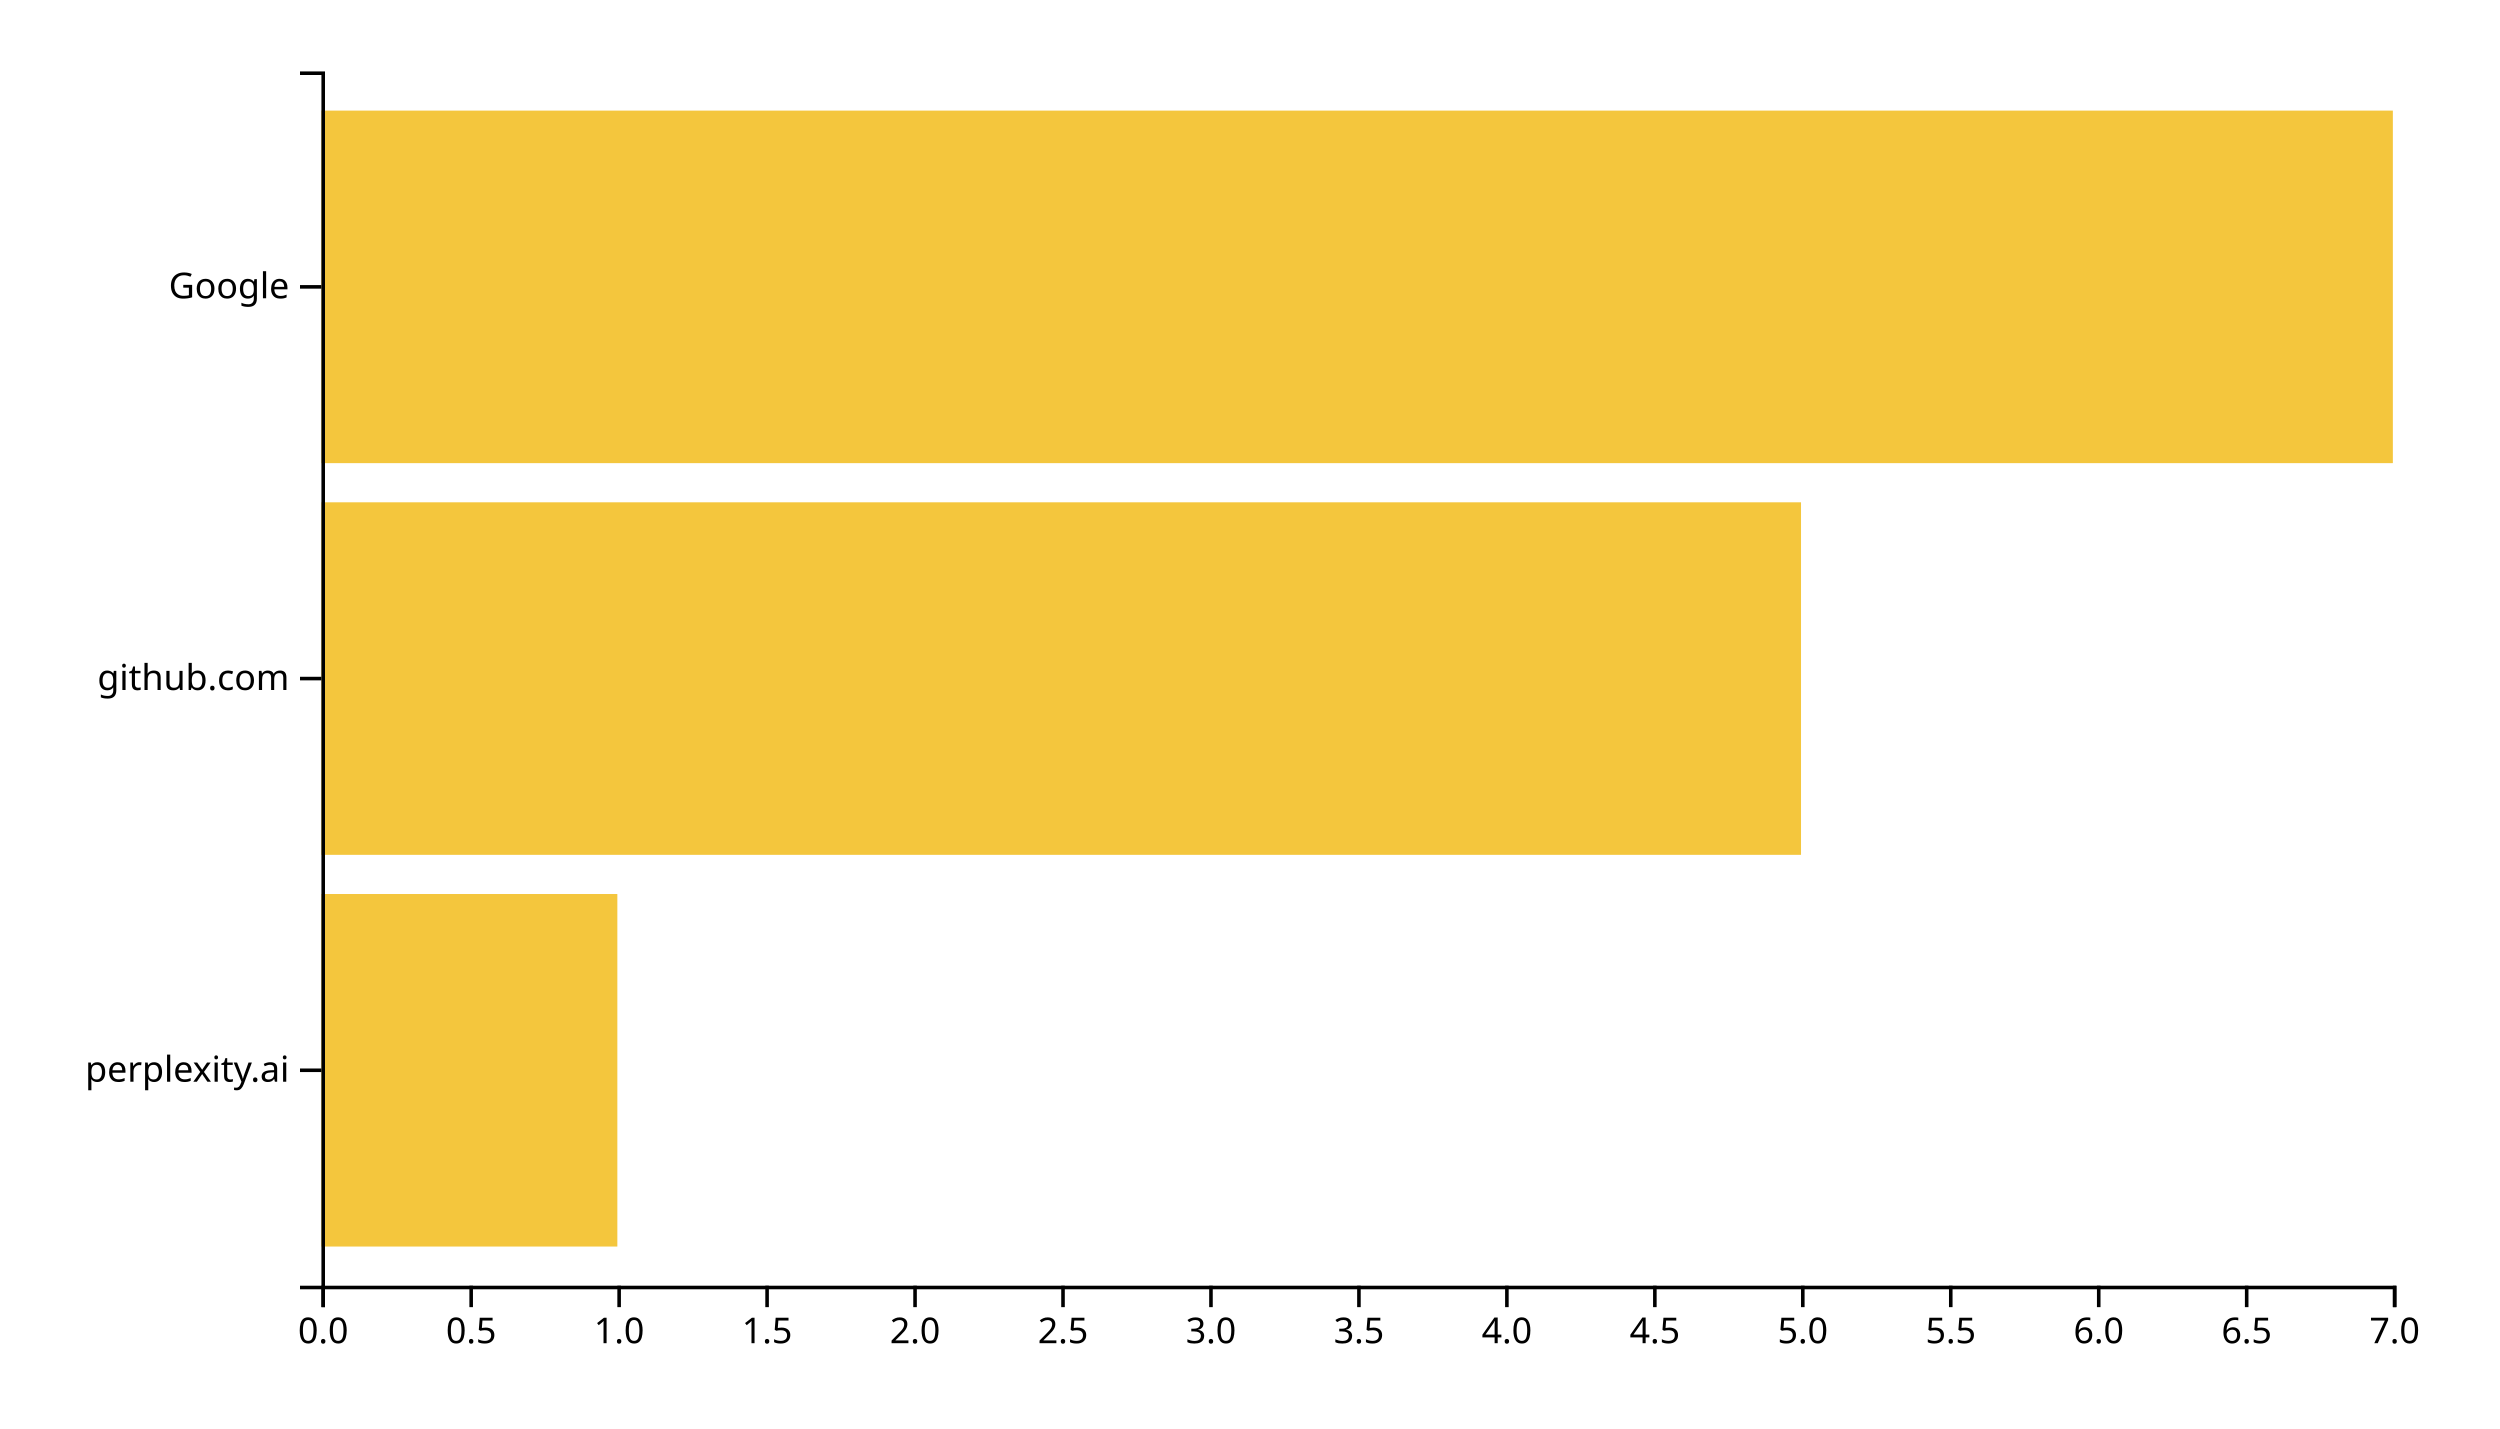
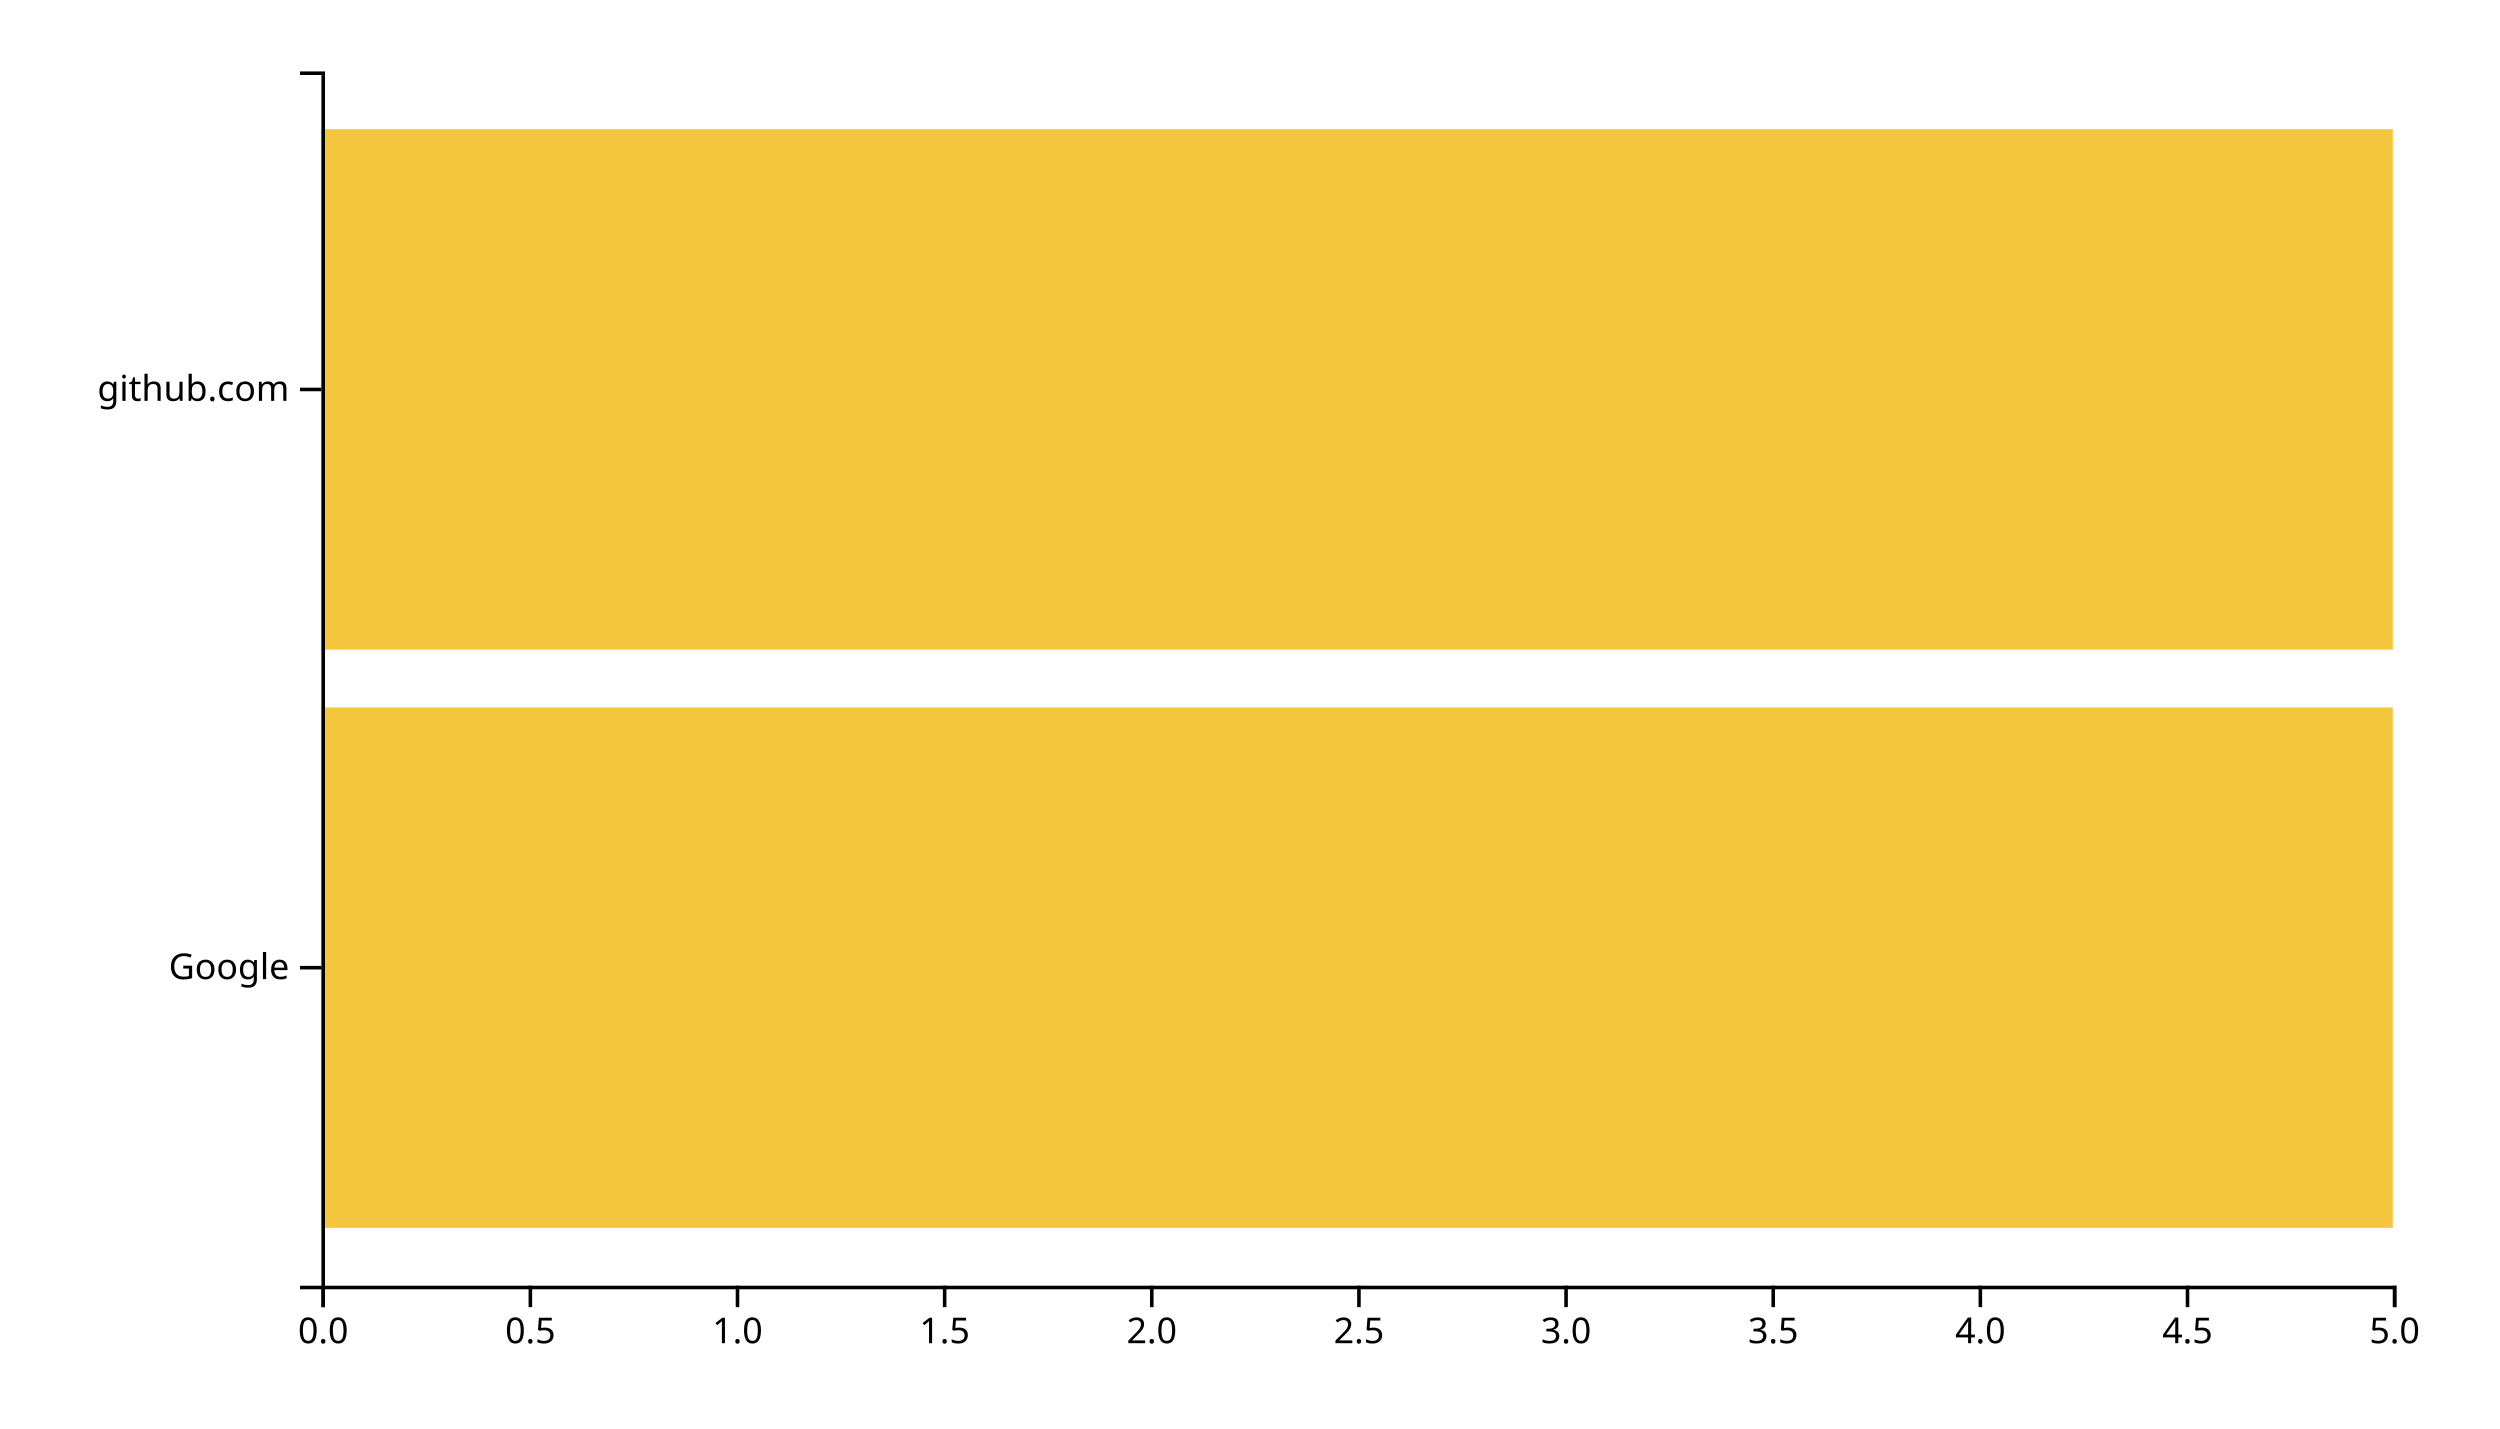
<svg xmlns="http://www.w3.org/2000/svg" width="700" height="400">
  <g transform="translate(90,20)">
-     <rect class="bar" width="82.857" y="230.323" height="98.71" style="fill: #f4c63d; text-anchor: end;" />
-     <rect class="bar" width="414.286" y="120.645" height="98.71" style="fill: #f4c63d; text-anchor: end;" />
-     <rect class="bar" width="580" y="10.968" height="98.71" style="fill: #f4c63d; text-anchor: end;" />
+     <rect class="bar" width="580" y="178.095" height="145.714" style="fill: #f4c63d; text-anchor: end;" />
+     <rect class="bar" width="580" y="16.19" height="145.714" style="fill: #f4c63d; text-anchor: end;" />
    <g transform="translate(0,340)" fill="none" font-size="10" font-family="sans-serif" text-anchor="middle">
      <path class="domain" stroke="currentColor" d="M0.5,6V0.5H580.5V6" />
      <g class="tick" opacity="1" transform="translate(0.5,0)">
        <line stroke="currentColor" y2="6" />
        <text fill="currentColor" y="9" dy="0.71em">0.0</text>
      </g>
-       <g class="tick" opacity="1" transform="translate(41.92857,0)">
+       <g class="tick" opacity="1" transform="translate(58.5,0)">
        <line stroke="currentColor" y2="6" />
        <text fill="currentColor" y="9" dy="0.71em">0.5</text>
      </g>
-       <g class="tick" opacity="1" transform="translate(83.35714,0)">
+       <g class="tick" opacity="1" transform="translate(116.5,0)">
        <line stroke="currentColor" y2="6" />
        <text fill="currentColor" y="9" dy="0.71em">1.0</text>
      </g>
-       <g class="tick" opacity="1" transform="translate(124.7857,0)">
+       <g class="tick" opacity="1" transform="translate(174.5,0)">
        <line stroke="currentColor" y2="6" />
        <text fill="currentColor" y="9" dy="0.71em">1.5</text>
      </g>
-       <g class="tick" opacity="1" transform="translate(166.2143,0)">
+       <g class="tick" opacity="1" transform="translate(232.5,0)">
        <line stroke="currentColor" y2="6" />
        <text fill="currentColor" y="9" dy="0.71em">2.0</text>
      </g>
-       <g class="tick" opacity="1" transform="translate(207.6429,0)">
+       <g class="tick" opacity="1" transform="translate(290.5,0)">
        <line stroke="currentColor" y2="6" />
        <text fill="currentColor" y="9" dy="0.71em">2.5</text>
      </g>
-       <g class="tick" opacity="1" transform="translate(249.0714,0)">
+       <g class="tick" opacity="1" transform="translate(348.5,0)">
        <line stroke="currentColor" y2="6" />
        <text fill="currentColor" y="9" dy="0.71em">3.0</text>
      </g>
-       <g class="tick" opacity="1" transform="translate(290.5,0)">
+       <g class="tick" opacity="1" transform="translate(406.5,0)">
        <line stroke="currentColor" y2="6" />
        <text fill="currentColor" y="9" dy="0.71em">3.5</text>
      </g>
-       <g class="tick" opacity="1" transform="translate(331.9286,0)">
+       <g class="tick" opacity="1" transform="translate(464.5,0)">
        <line stroke="currentColor" y2="6" />
        <text fill="currentColor" y="9" dy="0.71em">4.0</text>
      </g>
-       <g class="tick" opacity="1" transform="translate(373.3571,0)">
+       <g class="tick" opacity="1" transform="translate(522.5,0)">
        <line stroke="currentColor" y2="6" />
        <text fill="currentColor" y="9" dy="0.71em">4.5</text>
      </g>
-       <g class="tick" opacity="1" transform="translate(414.7857,0)">
+       <g class="tick" opacity="1" transform="translate(580.5,0)">
        <line stroke="currentColor" y2="6" />
        <text fill="currentColor" y="9" dy="0.71em">5.0</text>
-       </g>
-       <g class="tick" opacity="1" transform="translate(456.2143,0)">
-         <line stroke="currentColor" y2="6" />
-         <text fill="currentColor" y="9" dy="0.71em">5.5</text>
-       </g>
-       <g class="tick" opacity="1" transform="translate(497.6429,0)">
-         <line stroke="currentColor" y2="6" />
-         <text fill="currentColor" y="9" dy="0.71em">6.0</text>
-       </g>
-       <g class="tick" opacity="1" transform="translate(539.0714,0)">
-         <line stroke="currentColor" y2="6" />
-         <text fill="currentColor" y="9" dy="0.71em">6.5</text>
-       </g>
-       <g class="tick" opacity="1" transform="translate(580.5,0)">
-         <line stroke="currentColor" y2="6" />
-         <text fill="currentColor" y="9" dy="0.71em">7.0</text>
      </g>
    </g>
    <g fill="none" font-size="10" font-family="sans-serif" text-anchor="end">
      <path class="domain" stroke="currentColor" d="M-6,340.5H0.5V0.5H-6" />
-       <g class="tick" opacity="1" transform="translate(0,279.6774)">
+       <g class="tick" opacity="1" transform="translate(0,250.9524)">
        <line stroke="currentColor" x2="-6" />
-         <text fill="currentColor" x="-9" dy="0.32em">perplexity.ai</text>
+         <text fill="currentColor" x="-9" dy="0.32em">Google</text>
      </g>
-       <g class="tick" opacity="1" transform="translate(0,170)">
+       <g class="tick" opacity="1" transform="translate(0,89.04762)">
        <line stroke="currentColor" x2="-6" />
        <text fill="currentColor" x="-9" dy="0.32em">github.com</text>
-       </g>
-       <g class="tick" opacity="1" transform="translate(0,60.32258)">
-         <line stroke="currentColor" x2="-6" />
-         <text fill="currentColor" x="-9" dy="0.32em">Google</text>
      </g>
    </g>
  </g>
</svg>
